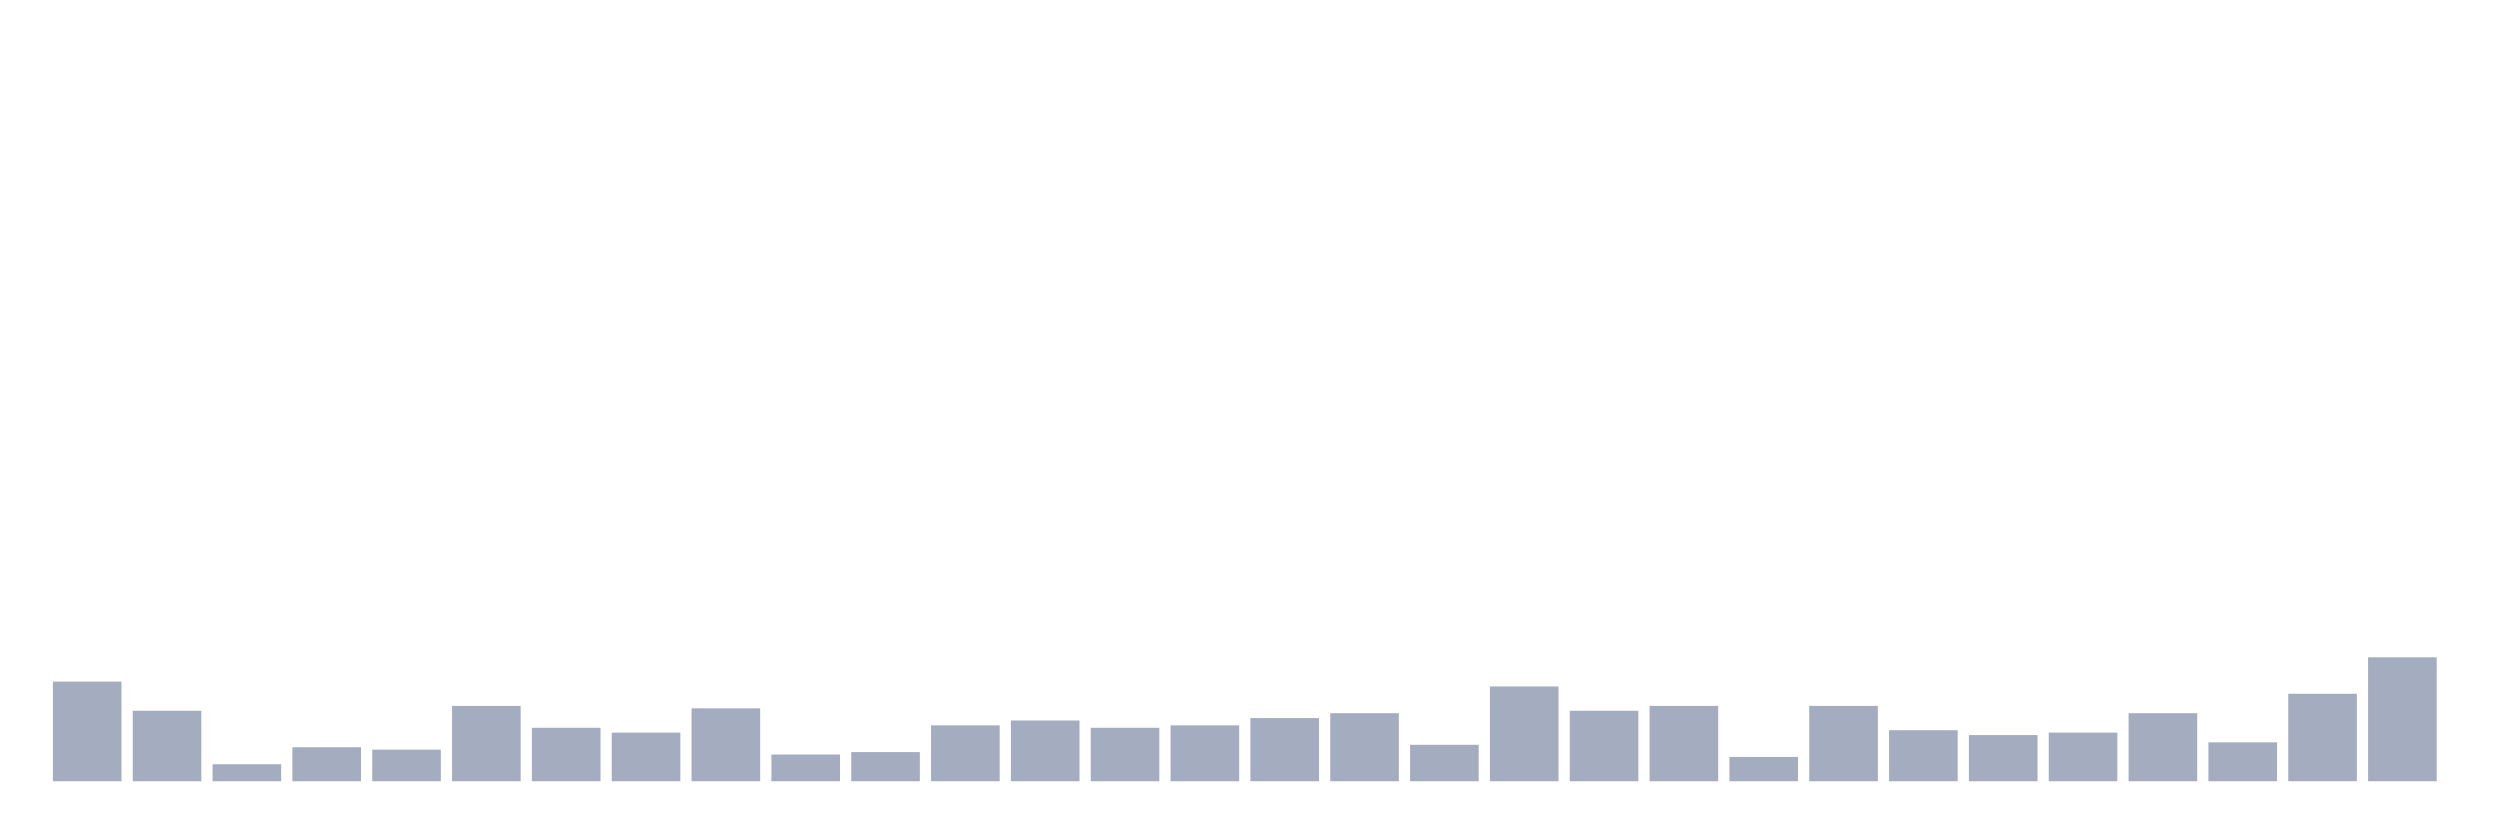
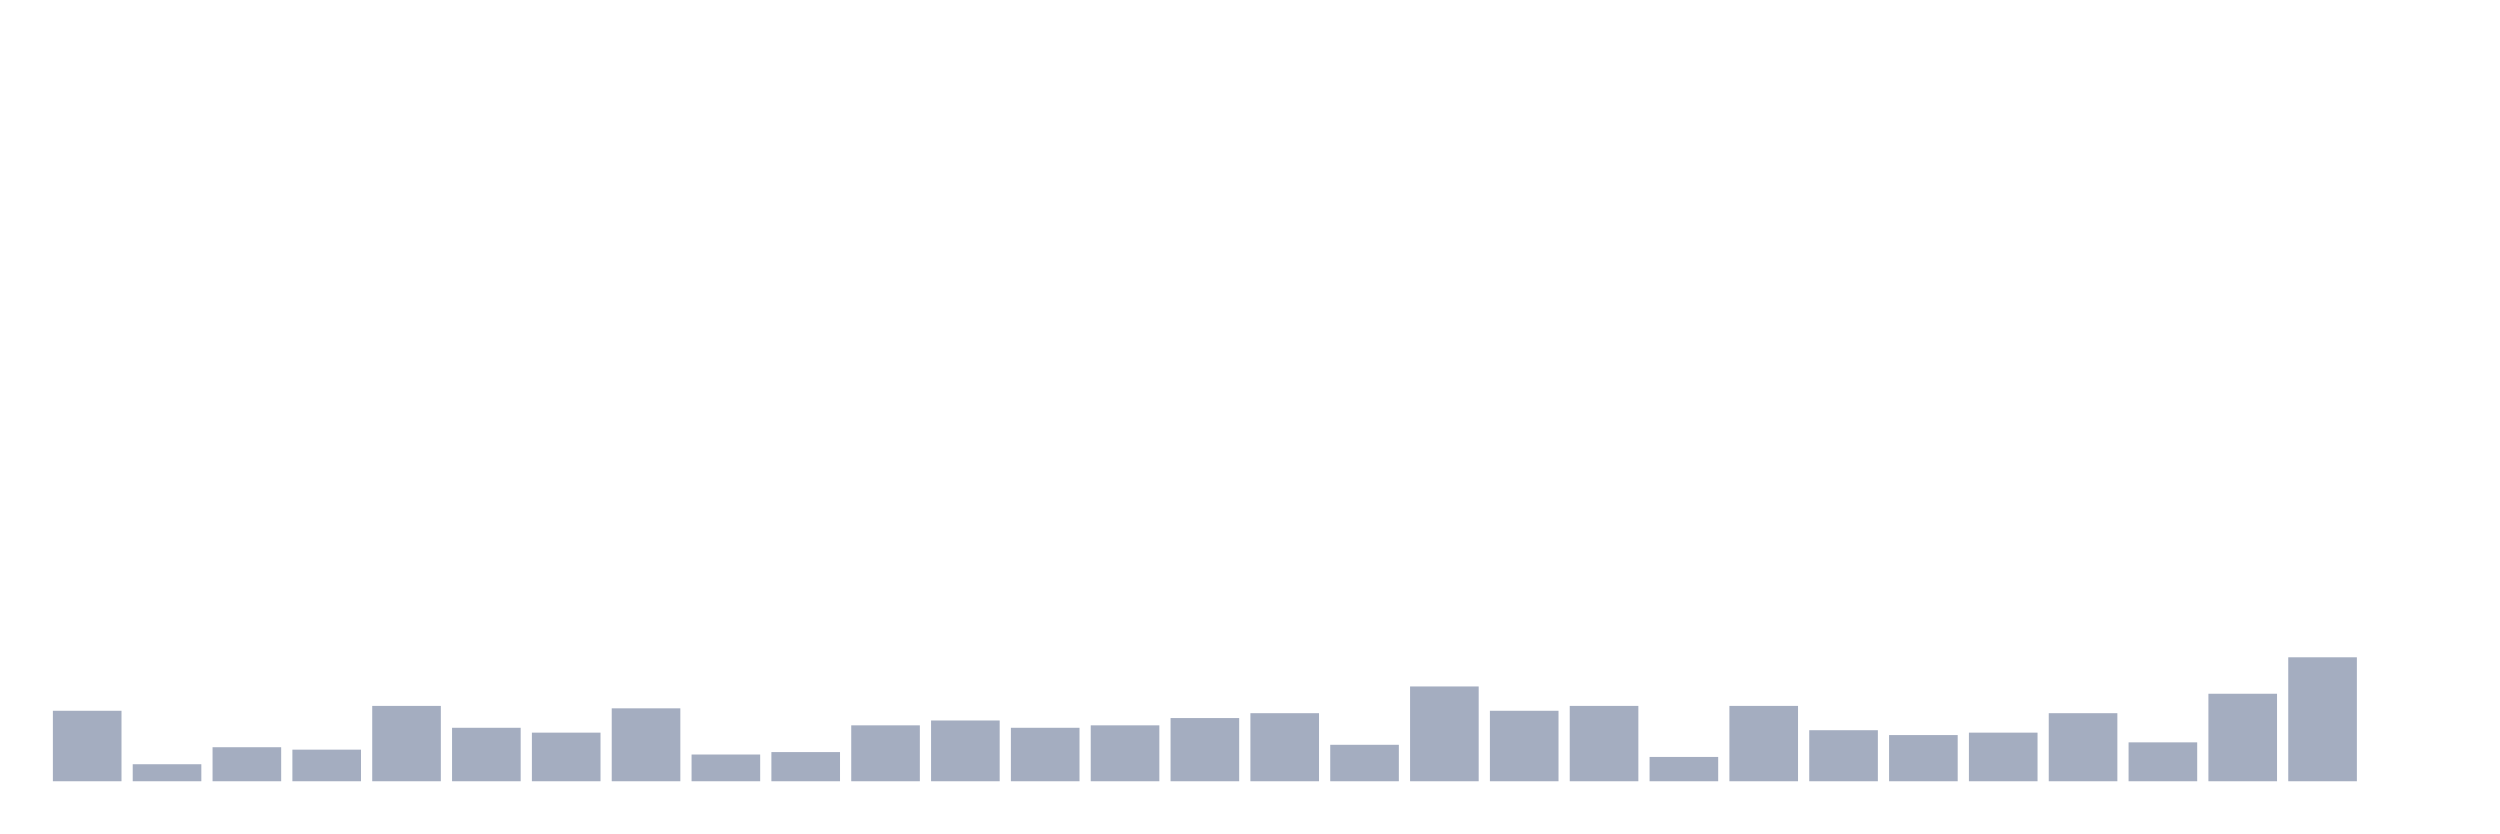
<svg xmlns="http://www.w3.org/2000/svg" viewBox="0 0 480 160">
  <g transform="translate(10,10)">
-     <rect class="bar" x="0.153" width="13.175" y="120.867" height="19.133" fill="rgb(164,173,192)" />
-     <rect class="bar" x="15.482" width="13.175" y="126.467" height="13.533" fill="rgb(164,173,192)" />
-     <rect class="bar" x="30.81" width="13.175" y="136.733" height="3.267" fill="rgb(164,173,192)" />
-     <rect class="bar" x="46.138" width="13.175" y="133.467" height="6.533" fill="rgb(164,173,192)" />
-     <rect class="bar" x="61.466" width="13.175" y="133.933" height="6.067" fill="rgb(164,173,192)" />
-     <rect class="bar" x="76.794" width="13.175" y="125.533" height="14.467" fill="rgb(164,173,192)" />
-     <rect class="bar" x="92.123" width="13.175" y="129.733" height="10.267" fill="rgb(164,173,192)" />
-     <rect class="bar" x="107.451" width="13.175" y="130.667" height="9.333" fill="rgb(164,173,192)" />
-     <rect class="bar" x="122.779" width="13.175" y="126" height="14" fill="rgb(164,173,192)" />
-     <rect class="bar" x="138.107" width="13.175" y="134.867" height="5.133" fill="rgb(164,173,192)" />
-     <rect class="bar" x="153.436" width="13.175" y="134.4" height="5.6" fill="rgb(164,173,192)" />
-     <rect class="bar" x="168.764" width="13.175" y="129.267" height="10.733" fill="rgb(164,173,192)" />
-     <rect class="bar" x="184.092" width="13.175" y="128.333" height="11.667" fill="rgb(164,173,192)" />
-     <rect class="bar" x="199.42" width="13.175" y="129.733" height="10.267" fill="rgb(164,173,192)" />
-     <rect class="bar" x="214.748" width="13.175" y="129.267" height="10.733" fill="rgb(164,173,192)" />
-     <rect class="bar" x="230.077" width="13.175" y="127.867" height="12.133" fill="rgb(164,173,192)" />
-     <rect class="bar" x="245.405" width="13.175" y="126.933" height="13.067" fill="rgb(164,173,192)" />
-     <rect class="bar" x="260.733" width="13.175" y="133" height="7" fill="rgb(164,173,192)" />
-     <rect class="bar" x="276.061" width="13.175" y="121.8" height="18.2" fill="rgb(164,173,192)" />
-     <rect class="bar" x="291.39" width="13.175" y="126.467" height="13.533" fill="rgb(164,173,192)" />
-     <rect class="bar" x="306.718" width="13.175" y="125.533" height="14.467" fill="rgb(164,173,192)" />
-     <rect class="bar" x="322.046" width="13.175" y="135.333" height="4.667" fill="rgb(164,173,192)" />
-     <rect class="bar" x="337.374" width="13.175" y="125.533" height="14.467" fill="rgb(164,173,192)" />
-     <rect class="bar" x="352.702" width="13.175" y="130.2" height="9.8" fill="rgb(164,173,192)" />
-     <rect class="bar" x="368.031" width="13.175" y="131.133" height="8.867" fill="rgb(164,173,192)" />
-     <rect class="bar" x="383.359" width="13.175" y="130.667" height="9.333" fill="rgb(164,173,192)" />
-     <rect class="bar" x="398.687" width="13.175" y="126.933" height="13.067" fill="rgb(164,173,192)" />
-     <rect class="bar" x="414.015" width="13.175" y="132.533" height="7.467" fill="rgb(164,173,192)" />
-     <rect class="bar" x="429.344" width="13.175" y="123.2" height="16.8" fill="rgb(164,173,192)" />
-     <rect class="bar" x="444.672" width="13.175" y="116.2" height="23.8" fill="rgb(164,173,192)" />
+     <rect class="bar" x="0.153" width="13.175" y="126.467" height="13.533" fill="rgb(164,173,192)" />
+     <rect class="bar" x="15.482" width="13.175" y="136.733" height="3.267" fill="rgb(164,173,192)" />
+     <rect class="bar" x="30.81" width="13.175" y="133.467" height="6.533" fill="rgb(164,173,192)" />
+     <rect class="bar" x="46.138" width="13.175" y="133.933" height="6.067" fill="rgb(164,173,192)" />
+     <rect class="bar" x="61.466" width="13.175" y="125.533" height="14.467" fill="rgb(164,173,192)" />
+     <rect class="bar" x="76.794" width="13.175" y="129.733" height="10.267" fill="rgb(164,173,192)" />
+     <rect class="bar" x="92.123" width="13.175" y="130.667" height="9.333" fill="rgb(164,173,192)" />
+     <rect class="bar" x="107.451" width="13.175" y="126" height="14" fill="rgb(164,173,192)" />
+     <rect class="bar" x="122.779" width="13.175" y="134.867" height="5.133" fill="rgb(164,173,192)" />
+     <rect class="bar" x="138.107" width="13.175" y="134.4" height="5.6" fill="rgb(164,173,192)" />
+     <rect class="bar" x="153.436" width="13.175" y="129.267" height="10.733" fill="rgb(164,173,192)" />
+     <rect class="bar" x="168.764" width="13.175" y="128.333" height="11.667" fill="rgb(164,173,192)" />
+     <rect class="bar" x="184.092" width="13.175" y="129.733" height="10.267" fill="rgb(164,173,192)" />
+     <rect class="bar" x="199.42" width="13.175" y="129.267" height="10.733" fill="rgb(164,173,192)" />
+     <rect class="bar" x="214.748" width="13.175" y="127.867" height="12.133" fill="rgb(164,173,192)" />
+     <rect class="bar" x="230.077" width="13.175" y="126.933" height="13.067" fill="rgb(164,173,192)" />
+     <rect class="bar" x="245.405" width="13.175" y="133" height="7" fill="rgb(164,173,192)" />
+     <rect class="bar" x="260.733" width="13.175" y="121.8" height="18.2" fill="rgb(164,173,192)" />
+     <rect class="bar" x="276.061" width="13.175" y="126.467" height="13.533" fill="rgb(164,173,192)" />
+     <rect class="bar" x="291.39" width="13.175" y="125.533" height="14.467" fill="rgb(164,173,192)" />
+     <rect class="bar" x="306.718" width="13.175" y="135.333" height="4.667" fill="rgb(164,173,192)" />
+     <rect class="bar" x="322.046" width="13.175" y="125.533" height="14.467" fill="rgb(164,173,192)" />
+     <rect class="bar" x="337.374" width="13.175" y="130.2" height="9.8" fill="rgb(164,173,192)" />
+     <rect class="bar" x="352.702" width="13.175" y="131.133" height="8.867" fill="rgb(164,173,192)" />
+     <rect class="bar" x="368.031" width="13.175" y="130.667" height="9.333" fill="rgb(164,173,192)" />
+     <rect class="bar" x="383.359" width="13.175" y="126.933" height="13.067" fill="rgb(164,173,192)" />
+     <rect class="bar" x="398.687" width="13.175" y="132.533" height="7.467" fill="rgb(164,173,192)" />
+     <rect class="bar" x="414.015" width="13.175" y="123.2" height="16.8" fill="rgb(164,173,192)" />
+     <rect class="bar" x="429.344" width="13.175" y="116.2" height="23.8" fill="rgb(164,173,192)" />
+     <rect class="bar" x="444.672" width="13.175" y="140" height="0" fill="rgb(164,173,192)" />
  </g>
</svg>
